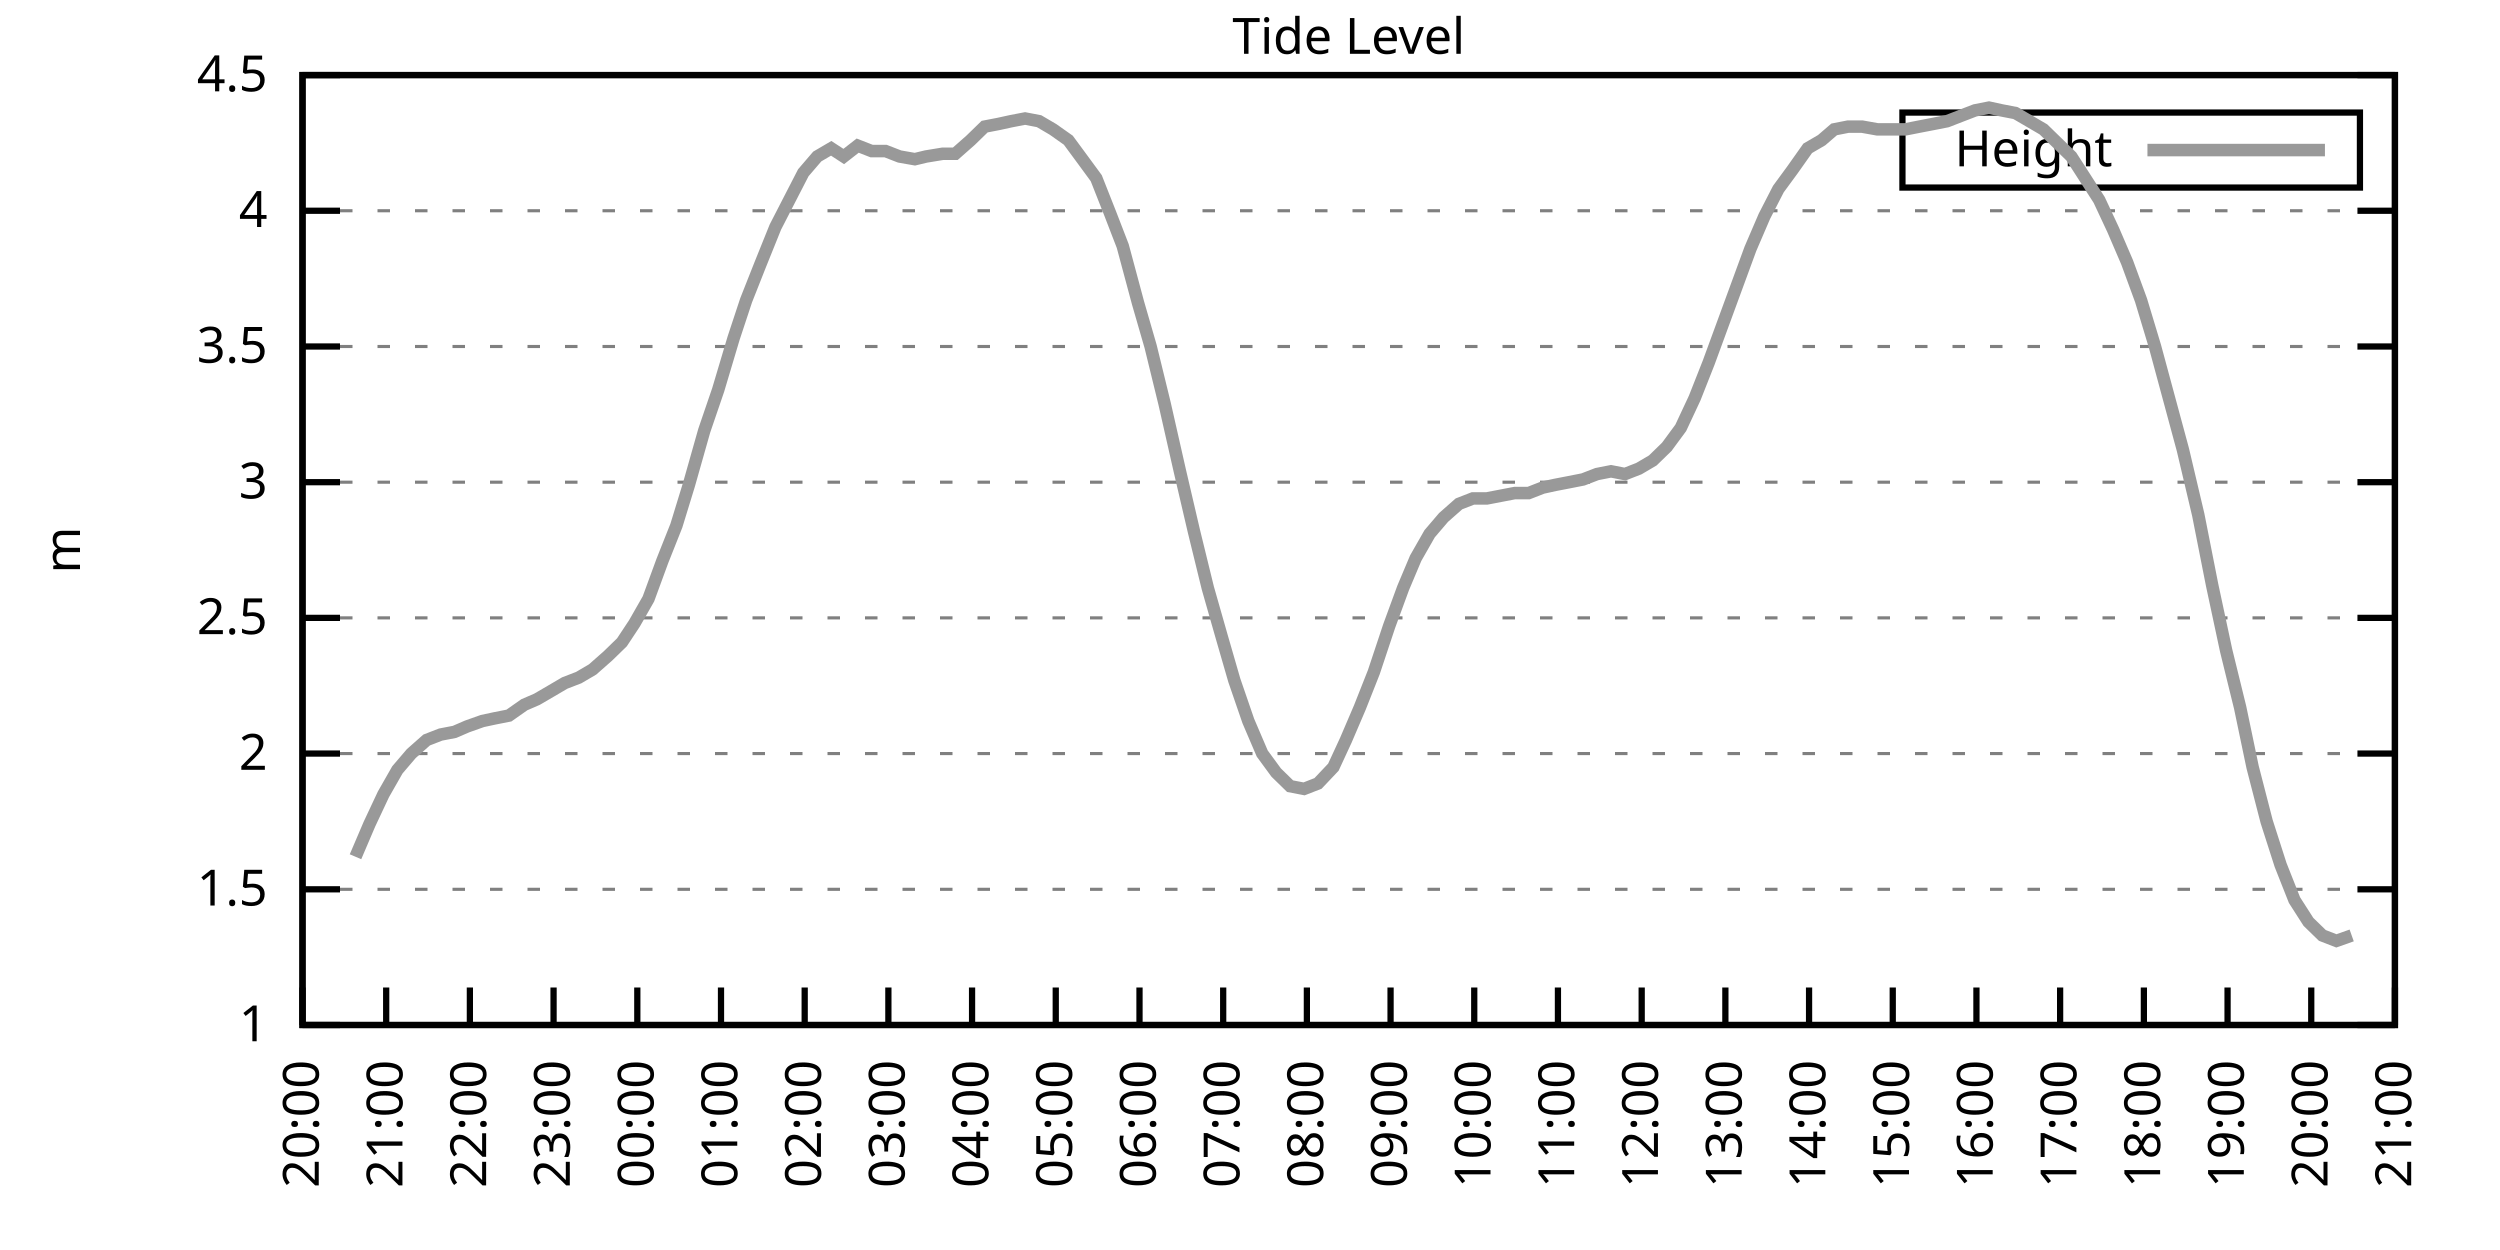
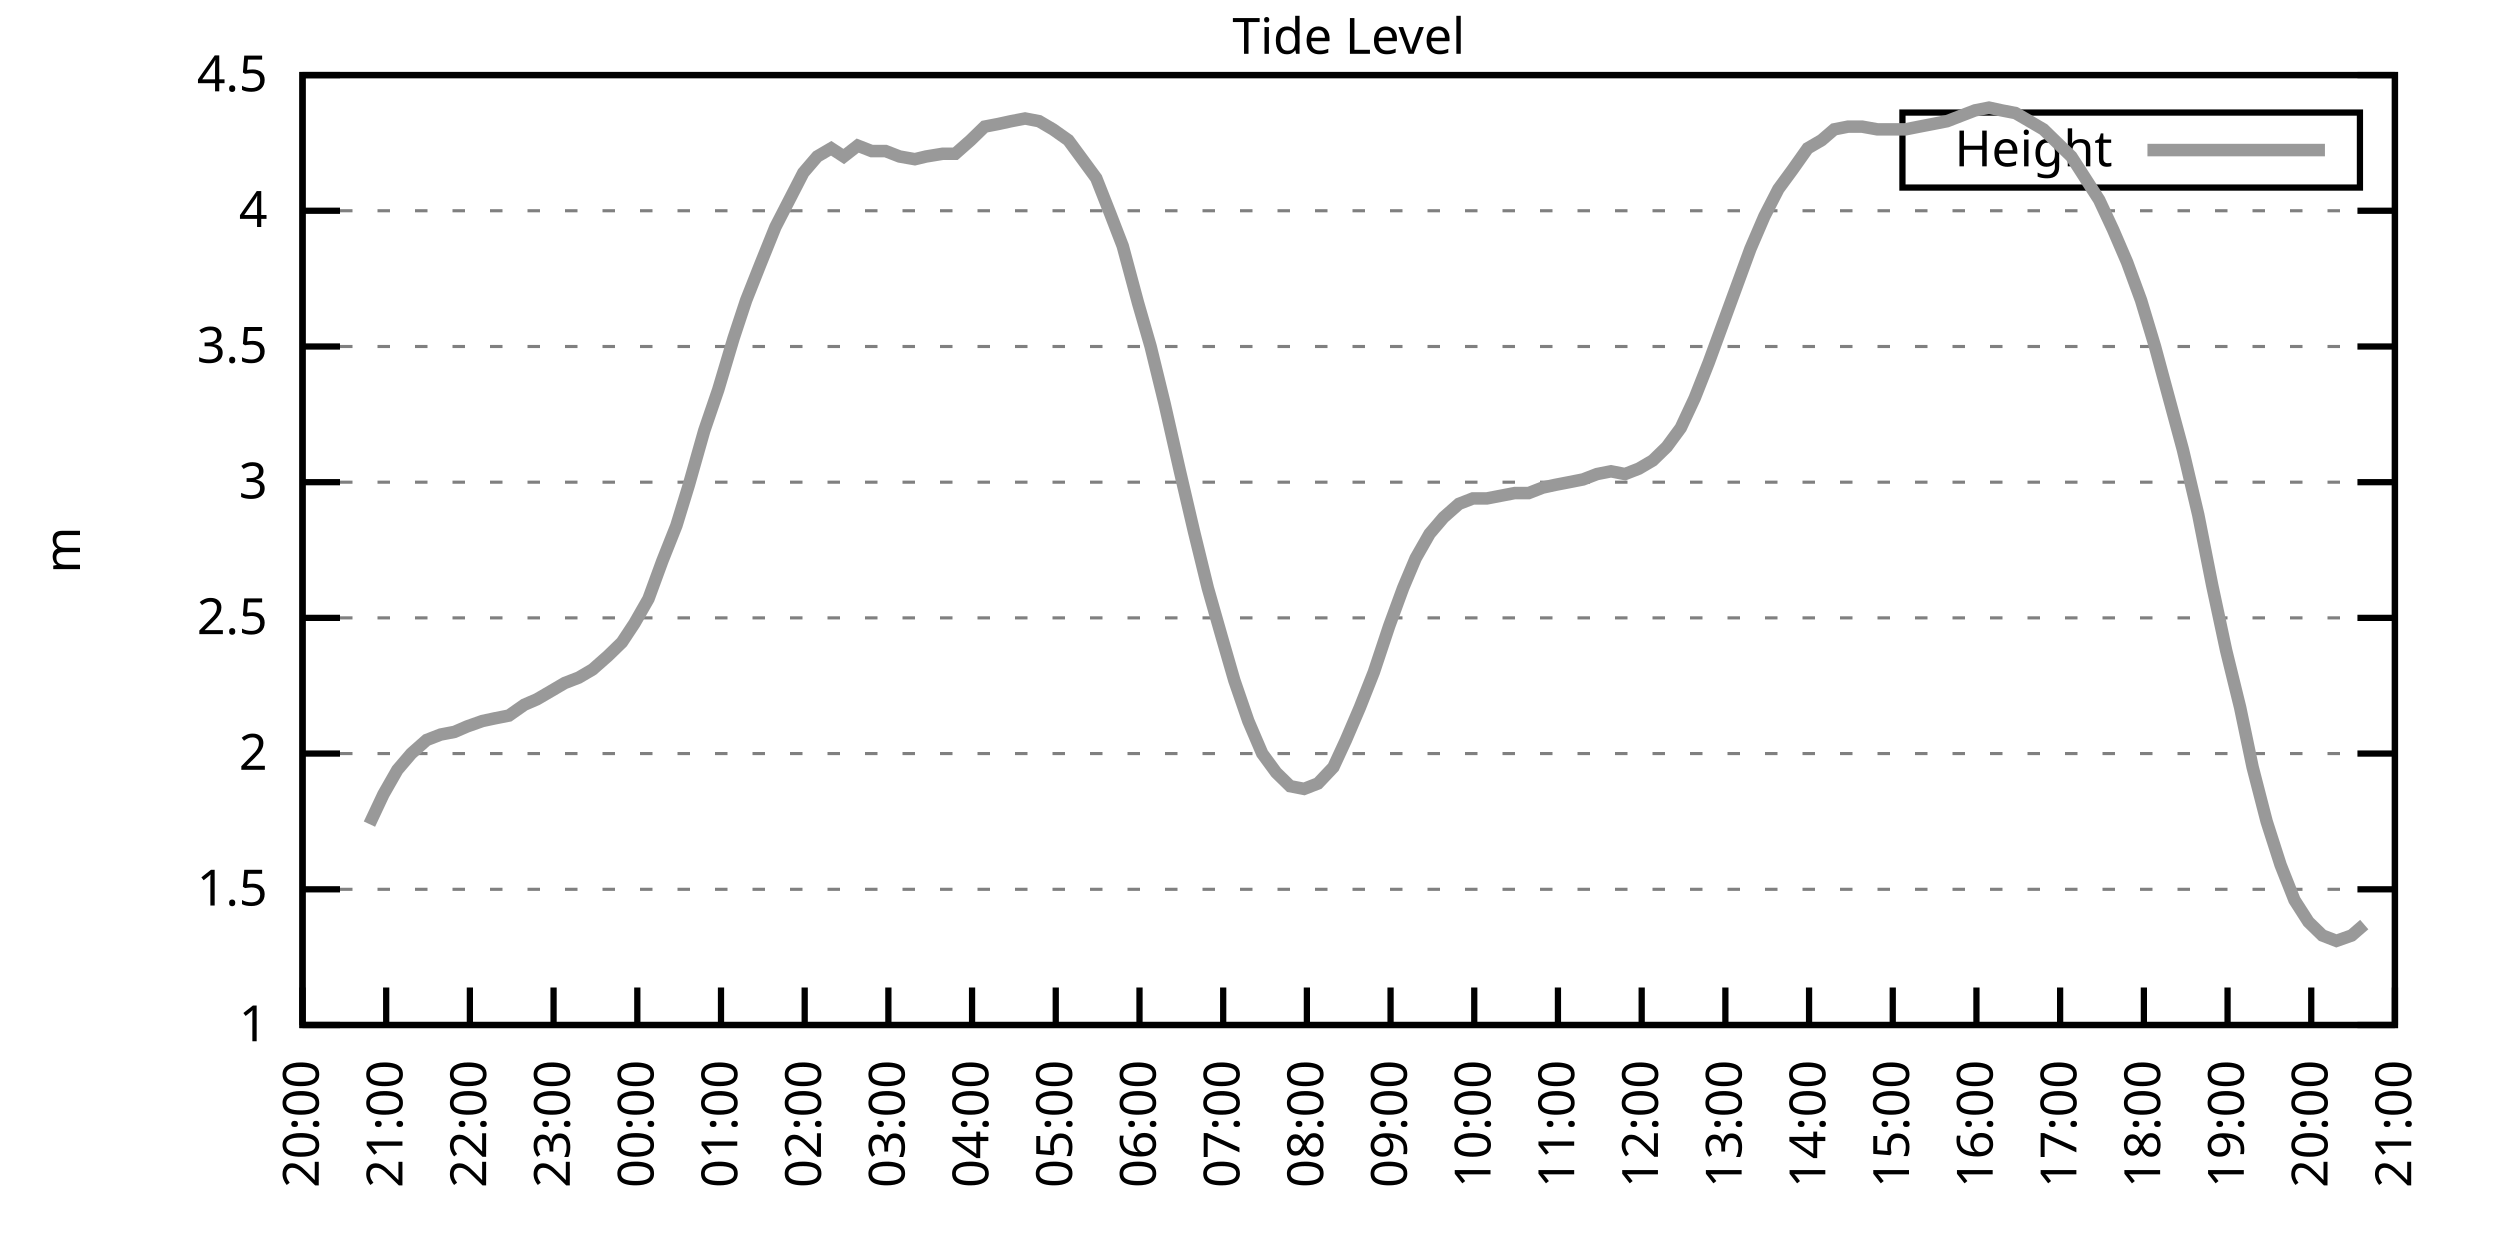
<svg xmlns="http://www.w3.org/2000/svg" xmlns:xlink="http://www.w3.org/1999/xlink" width="400" height="200" viewBox="0 0 400 200">
  <g id="gnuplot_canvas">
    <rect x="0" y="0" width="400" height="200" fill="none" />
    <defs>
      <circle id="gpDot" r="0.5" stroke-width="0.5" stroke="currentColor" />
      <path id="gpPt0" stroke-width="0.333" stroke="currentColor" d="M-1,0 h2 M0,-1 v2" />
      <path id="gpPt1" stroke-width="0.333" stroke="currentColor" d="M-1,-1 L1,1 M1,-1 L-1,1" />
      <path id="gpPt2" stroke-width="0.333" stroke="currentColor" d="M-1,0 L1,0 M0,-1 L0,1 M-1,-1 L1,1 M-1,1 L1,-1" />
      <rect id="gpPt3" stroke-width="0.333" stroke="currentColor" x="-1" y="-1" width="2" height="2" />
      <rect id="gpPt4" stroke-width="0.333" stroke="currentColor" fill="currentColor" x="-1" y="-1" width="2" height="2" />
      <circle id="gpPt5" stroke-width="0.333" stroke="currentColor" cx="0" cy="0" r="1" />
      <use xlink:href="#gpPt5" id="gpPt6" fill="currentColor" stroke="none" />
      <path id="gpPt7" stroke-width="0.333" stroke="currentColor" d="M0,-1.33 L-1.33,0.67 L1.33,0.67 z" />
      <use xlink:href="#gpPt7" id="gpPt8" fill="currentColor" stroke="none" />
      <use xlink:href="#gpPt7" id="gpPt9" stroke="currentColor" transform="rotate(180)" />
      <use xlink:href="#gpPt9" id="gpPt10" fill="currentColor" stroke="none" />
      <use xlink:href="#gpPt3" id="gpPt11" stroke="currentColor" transform="rotate(45)" />
      <use xlink:href="#gpPt11" id="gpPt12" fill="currentColor" stroke="none" />
      <path id="gpPt13" stroke-width="0.333" stroke="currentColor" d="M0,1.330 L1.265,0.411 L0.782,-1.067 L-0.782,-1.076 L-1.265,0.411 z" />
      <use xlink:href="#gpPt13" id="gpPt14" fill="currentColor" stroke="none" />
      <filter id="textbox" filterUnits="objectBoundingBox" x="0" y="0" height="1" width="1">
        <feFlood flood-color="white" flood-opacity="1" result="bgnd" />
        <feComposite in="SourceGraphic" in2="bgnd" operator="atop" />
      </filter>
      <filter id="greybox" filterUnits="objectBoundingBox" x="0" y="0" height="1" width="1">
        <feFlood flood-color="lightgrey" flood-opacity="1" result="grey" />
        <feComposite in="SourceGraphic" in2="grey" operator="atop" />
      </filter>
    </defs>
    <g fill="none" color="white" stroke="currentColor" stroke-width="1.00" stroke-linecap="butt" stroke-linejoin="miter">
</g>
    <g fill="none" color="black" stroke="currentColor" stroke-width="1.00" stroke-linecap="butt" stroke-linejoin="miter">
      <g stroke="none" shape-rendering="crispEdges">
        <polygon fill="rgb(255, 255, 255)" points="48.40,164.00 383.18,164.00 383.18,12.02 48.40,12.02 " />
      </g>
    </g>
    <g fill="none" color="black" stroke="currentColor" stroke-width="1.00" stroke-linecap="butt" stroke-linejoin="miter">
</g>
    <g fill="none" color="black" stroke="black" stroke-width="0.50" stroke-linecap="butt" stroke-linejoin="miter">
</g>
    <g fill="none" color="gray" stroke="currentColor" stroke-width="0.50" stroke-linecap="butt" stroke-linejoin="miter">
      <path stroke="gray" stroke-dasharray="2,4" class="gridline" d="M48.40,164.00 L383.19,164.00  " />
    </g>
    <g fill="none" color="gray" stroke="gray" stroke-width="1.00" stroke-linecap="butt" stroke-linejoin="miter">
</g>
    <g fill="none" color="black" stroke="currentColor" stroke-width="1.00" stroke-linecap="butt" stroke-linejoin="miter">
      <path stroke="black" d="M48.40,164.00 L54.40,164.00 M383.19,164.00 L377.19,164.00  " />
      <g transform="translate(42.80,166.60)" stroke="none" fill="black" font-family="Sans" font-size="8.00" text-anchor="end">
        <text>
          <tspan font-family="Sans"> 1</tspan>
        </text>
      </g>
    </g>
    <g fill="none" color="black" stroke="currentColor" stroke-width="1.00" stroke-linecap="butt" stroke-linejoin="miter">
</g>
    <g fill="none" color="black" stroke="black" stroke-width="0.50" stroke-linecap="butt" stroke-linejoin="miter">
</g>
    <g fill="none" color="gray" stroke="currentColor" stroke-width="0.50" stroke-linecap="butt" stroke-linejoin="miter">
      <path stroke="gray" stroke-dasharray="2,4" class="gridline" d="M48.40,142.29 L383.19,142.29  " />
    </g>
    <g fill="none" color="gray" stroke="gray" stroke-width="1.00" stroke-linecap="butt" stroke-linejoin="miter">
</g>
    <g fill="none" color="black" stroke="currentColor" stroke-width="1.00" stroke-linecap="butt" stroke-linejoin="miter">
      <path stroke="black" d="M48.40,142.29 L54.40,142.29 M383.19,142.29 L377.19,142.29  " />
      <g transform="translate(42.80,144.89)" stroke="none" fill="black" font-family="Sans" font-size="8.00" text-anchor="end">
        <text>
          <tspan font-family="Sans"> 1.5</tspan>
        </text>
      </g>
    </g>
    <g fill="none" color="black" stroke="currentColor" stroke-width="1.00" stroke-linecap="butt" stroke-linejoin="miter">
</g>
    <g fill="none" color="black" stroke="black" stroke-width="0.50" stroke-linecap="butt" stroke-linejoin="miter">
</g>
    <g fill="none" color="gray" stroke="currentColor" stroke-width="0.50" stroke-linecap="butt" stroke-linejoin="miter">
      <path stroke="gray" stroke-dasharray="2,4" class="gridline" d="M48.40,120.57 L383.19,120.57  " />
    </g>
    <g fill="none" color="gray" stroke="gray" stroke-width="1.00" stroke-linecap="butt" stroke-linejoin="miter">
</g>
    <g fill="none" color="black" stroke="currentColor" stroke-width="1.00" stroke-linecap="butt" stroke-linejoin="miter">
      <path stroke="black" d="M48.40,120.57 L54.40,120.57 M383.19,120.57 L377.19,120.57  " />
      <g transform="translate(42.80,123.17)" stroke="none" fill="black" font-family="Sans" font-size="8.00" text-anchor="end">
        <text>
          <tspan font-family="Sans"> 2</tspan>
        </text>
      </g>
    </g>
    <g fill="none" color="black" stroke="currentColor" stroke-width="1.00" stroke-linecap="butt" stroke-linejoin="miter">
</g>
    <g fill="none" color="black" stroke="black" stroke-width="0.50" stroke-linecap="butt" stroke-linejoin="miter">
</g>
    <g fill="none" color="gray" stroke="currentColor" stroke-width="0.50" stroke-linecap="butt" stroke-linejoin="miter">
      <path stroke="gray" stroke-dasharray="2,4" class="gridline" d="M48.40,98.86 L383.19,98.86  " />
    </g>
    <g fill="none" color="gray" stroke="gray" stroke-width="1.00" stroke-linecap="butt" stroke-linejoin="miter">
</g>
    <g fill="none" color="black" stroke="currentColor" stroke-width="1.00" stroke-linecap="butt" stroke-linejoin="miter">
      <path stroke="black" d="M48.40,98.86 L54.40,98.86 M383.19,98.86 L377.19,98.86  " />
      <g transform="translate(42.80,101.46)" stroke="none" fill="black" font-family="Sans" font-size="8.00" text-anchor="end">
        <text>
          <tspan font-family="Sans"> 2.5</tspan>
        </text>
      </g>
    </g>
    <g fill="none" color="black" stroke="currentColor" stroke-width="1.00" stroke-linecap="butt" stroke-linejoin="miter">
</g>
    <g fill="none" color="black" stroke="black" stroke-width="0.50" stroke-linecap="butt" stroke-linejoin="miter">
</g>
    <g fill="none" color="gray" stroke="currentColor" stroke-width="0.50" stroke-linecap="butt" stroke-linejoin="miter">
      <path stroke="gray" stroke-dasharray="2,4" class="gridline" d="M48.40,77.15 L383.19,77.15  " />
    </g>
    <g fill="none" color="gray" stroke="gray" stroke-width="1.00" stroke-linecap="butt" stroke-linejoin="miter">
</g>
    <g fill="none" color="black" stroke="currentColor" stroke-width="1.00" stroke-linecap="butt" stroke-linejoin="miter">
      <path stroke="black" d="M48.40,77.15 L54.40,77.15 M383.19,77.15 L377.19,77.15  " />
      <g transform="translate(42.80,79.75)" stroke="none" fill="black" font-family="Sans" font-size="8.00" text-anchor="end">
        <text>
          <tspan font-family="Sans"> 3</tspan>
        </text>
      </g>
    </g>
    <g fill="none" color="black" stroke="currentColor" stroke-width="1.00" stroke-linecap="butt" stroke-linejoin="miter">
</g>
    <g fill="none" color="black" stroke="black" stroke-width="0.50" stroke-linecap="butt" stroke-linejoin="miter">
</g>
    <g fill="none" color="gray" stroke="currentColor" stroke-width="0.50" stroke-linecap="butt" stroke-linejoin="miter">
      <path stroke="gray" stroke-dasharray="2,4" class="gridline" d="M48.40,55.44 L383.19,55.44  " />
    </g>
    <g fill="none" color="gray" stroke="gray" stroke-width="1.00" stroke-linecap="butt" stroke-linejoin="miter">
</g>
    <g fill="none" color="black" stroke="currentColor" stroke-width="1.00" stroke-linecap="butt" stroke-linejoin="miter">
      <path stroke="black" d="M48.40,55.44 L54.40,55.44 M383.19,55.44 L377.19,55.44  " />
      <g transform="translate(42.80,58.04)" stroke="none" fill="black" font-family="Sans" font-size="8.00" text-anchor="end">
        <text>
          <tspan font-family="Sans"> 3.5</tspan>
        </text>
      </g>
    </g>
    <g fill="none" color="black" stroke="currentColor" stroke-width="1.00" stroke-linecap="butt" stroke-linejoin="miter">
</g>
    <g fill="none" color="black" stroke="black" stroke-width="0.50" stroke-linecap="butt" stroke-linejoin="miter">
</g>
    <g fill="none" color="gray" stroke="currentColor" stroke-width="0.50" stroke-linecap="butt" stroke-linejoin="miter">
      <path stroke="gray" stroke-dasharray="2,4" class="gridline" d="M48.40,33.72 L383.19,33.72  " />
    </g>
    <g fill="none" color="gray" stroke="gray" stroke-width="1.00" stroke-linecap="butt" stroke-linejoin="miter">
</g>
    <g fill="none" color="black" stroke="currentColor" stroke-width="1.00" stroke-linecap="butt" stroke-linejoin="miter">
      <path stroke="black" d="M48.40,33.72 L54.40,33.72 M383.19,33.72 L377.19,33.72  " />
      <g transform="translate(42.80,36.32)" stroke="none" fill="black" font-family="Sans" font-size="8.00" text-anchor="end">
        <text>
          <tspan font-family="Sans"> 4</tspan>
        </text>
      </g>
    </g>
    <g fill="none" color="black" stroke="currentColor" stroke-width="1.00" stroke-linecap="butt" stroke-linejoin="miter">
</g>
    <g fill="none" color="black" stroke="black" stroke-width="0.50" stroke-linecap="butt" stroke-linejoin="miter">
</g>
    <g fill="none" color="gray" stroke="currentColor" stroke-width="0.50" stroke-linecap="butt" stroke-linejoin="miter">
      <path stroke="gray" stroke-dasharray="2,4" class="gridline" d="M48.40,12.01 L383.19,12.01  " />
    </g>
    <g fill="none" color="gray" stroke="gray" stroke-width="1.00" stroke-linecap="butt" stroke-linejoin="miter">
</g>
    <g fill="none" color="black" stroke="currentColor" stroke-width="1.00" stroke-linecap="butt" stroke-linejoin="miter">
      <path stroke="black" d="M48.40,12.01 L54.40,12.01 M383.19,12.01 L377.19,12.01  " />
      <g transform="translate(42.80,14.61)" stroke="none" fill="black" font-family="Sans" font-size="8.00" text-anchor="end">
        <text>
          <tspan font-family="Sans"> 4.5</tspan>
        </text>
      </g>
    </g>
    <g fill="none" color="black" stroke="currentColor" stroke-width="1.00" stroke-linecap="butt" stroke-linejoin="miter">
      <path stroke="black" d="M48.40,164.00 L48.40,158.00  " />
      <g transform="translate(51.00,169.60) rotate(270.00)" stroke="none" fill="black" font-family="Sans" font-size="8.00" text-anchor="end">
        <text>
          <tspan font-family="Sans">20:00</tspan>
        </text>
      </g>
    </g>
    <g fill="none" color="black" stroke="currentColor" stroke-width="1.00" stroke-linecap="butt" stroke-linejoin="miter">
      <path stroke="black" d="M61.79,164.00 L61.79,158.00  " />
      <g transform="translate(64.39,169.60) rotate(270.00)" stroke="none" fill="black" font-family="Sans" font-size="8.00" text-anchor="end">
        <text>
          <tspan font-family="Sans">21:00</tspan>
        </text>
      </g>
    </g>
    <g fill="none" color="black" stroke="currentColor" stroke-width="1.00" stroke-linecap="butt" stroke-linejoin="miter">
      <path stroke="black" d="M75.18,164.00 L75.18,158.00  " />
      <g transform="translate(77.78,169.60) rotate(270.00)" stroke="none" fill="black" font-family="Sans" font-size="8.00" text-anchor="end">
        <text>
          <tspan font-family="Sans">22:00</tspan>
        </text>
      </g>
    </g>
    <g fill="none" color="black" stroke="currentColor" stroke-width="1.00" stroke-linecap="butt" stroke-linejoin="miter">
      <path stroke="black" d="M88.57,164.00 L88.57,158.00  " />
      <g transform="translate(91.17,169.60) rotate(270.00)" stroke="none" fill="black" font-family="Sans" font-size="8.00" text-anchor="end">
        <text>
          <tspan font-family="Sans">23:00</tspan>
        </text>
      </g>
    </g>
    <g fill="none" color="black" stroke="currentColor" stroke-width="1.00" stroke-linecap="butt" stroke-linejoin="miter">
      <path stroke="black" d="M101.97,164.00 L101.97,158.00  " />
      <g transform="translate(104.57,169.60) rotate(270.00)" stroke="none" fill="black" font-family="Sans" font-size="8.00" text-anchor="end">
        <text>
          <tspan font-family="Sans">00:00</tspan>
        </text>
      </g>
    </g>
    <g fill="none" color="black" stroke="currentColor" stroke-width="1.00" stroke-linecap="butt" stroke-linejoin="miter">
      <path stroke="black" d="M115.36,164.00 L115.36,158.00  " />
      <g transform="translate(117.96,169.60) rotate(270.00)" stroke="none" fill="black" font-family="Sans" font-size="8.00" text-anchor="end">
        <text>
          <tspan font-family="Sans">01:00</tspan>
        </text>
      </g>
    </g>
    <g fill="none" color="black" stroke="currentColor" stroke-width="1.00" stroke-linecap="butt" stroke-linejoin="miter">
      <path stroke="black" d="M128.75,164.00 L128.75,158.00  " />
      <g transform="translate(131.35,169.60) rotate(270.00)" stroke="none" fill="black" font-family="Sans" font-size="8.00" text-anchor="end">
        <text>
          <tspan font-family="Sans">02:00</tspan>
        </text>
      </g>
    </g>
    <g fill="none" color="black" stroke="currentColor" stroke-width="1.00" stroke-linecap="butt" stroke-linejoin="miter">
      <path stroke="black" d="M142.14,164.00 L142.14,158.00  " />
      <g transform="translate(144.74,169.60) rotate(270.00)" stroke="none" fill="black" font-family="Sans" font-size="8.00" text-anchor="end">
        <text>
          <tspan font-family="Sans">03:00</tspan>
        </text>
      </g>
    </g>
    <g fill="none" color="black" stroke="currentColor" stroke-width="1.00" stroke-linecap="butt" stroke-linejoin="miter">
      <path stroke="black" d="M155.53,164.00 L155.53,158.00  " />
      <g transform="translate(158.13,169.60) rotate(270.00)" stroke="none" fill="black" font-family="Sans" font-size="8.00" text-anchor="end">
        <text>
          <tspan font-family="Sans">04:00</tspan>
        </text>
      </g>
    </g>
    <g fill="none" color="black" stroke="currentColor" stroke-width="1.00" stroke-linecap="butt" stroke-linejoin="miter">
      <path stroke="black" d="M168.92,164.00 L168.92,158.00  " />
      <g transform="translate(171.52,169.60) rotate(270.00)" stroke="none" fill="black" font-family="Sans" font-size="8.00" text-anchor="end">
        <text>
          <tspan font-family="Sans">05:00</tspan>
        </text>
      </g>
    </g>
    <g fill="none" color="black" stroke="currentColor" stroke-width="1.00" stroke-linecap="butt" stroke-linejoin="miter">
      <path stroke="black" d="M182.32,164.00 L182.32,158.00  " />
      <g transform="translate(184.92,169.60) rotate(270.00)" stroke="none" fill="black" font-family="Sans" font-size="8.00" text-anchor="end">
        <text>
          <tspan font-family="Sans">06:00</tspan>
        </text>
      </g>
    </g>
    <g fill="none" color="black" stroke="currentColor" stroke-width="1.00" stroke-linecap="butt" stroke-linejoin="miter">
      <path stroke="black" d="M195.71,164.00 L195.71,158.00  " />
      <g transform="translate(198.31,169.60) rotate(270.00)" stroke="none" fill="black" font-family="Sans" font-size="8.00" text-anchor="end">
        <text>
          <tspan font-family="Sans">07:00</tspan>
        </text>
      </g>
    </g>
    <g fill="none" color="black" stroke="currentColor" stroke-width="1.00" stroke-linecap="butt" stroke-linejoin="miter">
      <path stroke="black" d="M209.10,164.00 L209.10,158.00  " />
      <g transform="translate(211.70,169.60) rotate(270.00)" stroke="none" fill="black" font-family="Sans" font-size="8.00" text-anchor="end">
        <text>
          <tspan font-family="Sans">08:00</tspan>
        </text>
      </g>
    </g>
    <g fill="none" color="black" stroke="currentColor" stroke-width="1.00" stroke-linecap="butt" stroke-linejoin="miter">
      <path stroke="black" d="M222.49,164.00 L222.49,158.00  " />
      <g transform="translate(225.09,169.60) rotate(270.00)" stroke="none" fill="black" font-family="Sans" font-size="8.00" text-anchor="end">
        <text>
          <tspan font-family="Sans">09:00</tspan>
        </text>
      </g>
    </g>
    <g fill="none" color="black" stroke="currentColor" stroke-width="1.00" stroke-linecap="butt" stroke-linejoin="miter">
      <path stroke="black" d="M235.88,164.00 L235.88,158.00  " />
      <g transform="translate(238.48,169.60) rotate(270.00)" stroke="none" fill="black" font-family="Sans" font-size="8.00" text-anchor="end">
        <text>
          <tspan font-family="Sans">10:00</tspan>
        </text>
      </g>
    </g>
    <g fill="none" color="black" stroke="currentColor" stroke-width="1.00" stroke-linecap="butt" stroke-linejoin="miter">
      <path stroke="black" d="M249.27,164.00 L249.27,158.00  " />
      <g transform="translate(251.87,169.60) rotate(270.00)" stroke="none" fill="black" font-family="Sans" font-size="8.00" text-anchor="end">
        <text>
          <tspan font-family="Sans">11:00</tspan>
        </text>
      </g>
    </g>
    <g fill="none" color="black" stroke="currentColor" stroke-width="1.00" stroke-linecap="butt" stroke-linejoin="miter">
      <path stroke="black" d="M262.67,164.00 L262.67,158.00  " />
      <g transform="translate(265.27,169.60) rotate(270.00)" stroke="none" fill="black" font-family="Sans" font-size="8.00" text-anchor="end">
        <text>
          <tspan font-family="Sans">12:00</tspan>
        </text>
      </g>
    </g>
    <g fill="none" color="black" stroke="currentColor" stroke-width="1.00" stroke-linecap="butt" stroke-linejoin="miter">
      <path stroke="black" d="M276.06,164.00 L276.06,158.00  " />
      <g transform="translate(278.66,169.60) rotate(270.00)" stroke="none" fill="black" font-family="Sans" font-size="8.00" text-anchor="end">
        <text>
          <tspan font-family="Sans">13:00</tspan>
        </text>
      </g>
    </g>
    <g fill="none" color="black" stroke="currentColor" stroke-width="1.00" stroke-linecap="butt" stroke-linejoin="miter">
      <path stroke="black" d="M289.45,164.00 L289.45,158.00  " />
      <g transform="translate(292.05,169.60) rotate(270.00)" stroke="none" fill="black" font-family="Sans" font-size="8.00" text-anchor="end">
        <text>
          <tspan font-family="Sans">14:00</tspan>
        </text>
      </g>
    </g>
    <g fill="none" color="black" stroke="currentColor" stroke-width="1.00" stroke-linecap="butt" stroke-linejoin="miter">
      <path stroke="black" d="M302.84,164.00 L302.84,158.00  " />
      <g transform="translate(305.44,169.60) rotate(270.00)" stroke="none" fill="black" font-family="Sans" font-size="8.00" text-anchor="end">
        <text>
          <tspan font-family="Sans">15:00</tspan>
        </text>
      </g>
    </g>
    <g fill="none" color="black" stroke="currentColor" stroke-width="1.00" stroke-linecap="butt" stroke-linejoin="miter">
      <path stroke="black" d="M316.23,164.00 L316.23,158.00  " />
      <g transform="translate(318.83,169.60) rotate(270.00)" stroke="none" fill="black" font-family="Sans" font-size="8.00" text-anchor="end">
        <text>
          <tspan font-family="Sans">16:00</tspan>
        </text>
      </g>
    </g>
    <g fill="none" color="black" stroke="currentColor" stroke-width="1.00" stroke-linecap="butt" stroke-linejoin="miter">
      <path stroke="black" d="M329.62,164.00 L329.62,158.00  " />
      <g transform="translate(332.22,169.60) rotate(270.00)" stroke="none" fill="black" font-family="Sans" font-size="8.00" text-anchor="end">
        <text>
          <tspan font-family="Sans">17:00</tspan>
        </text>
      </g>
    </g>
    <g fill="none" color="black" stroke="currentColor" stroke-width="1.00" stroke-linecap="butt" stroke-linejoin="miter">
      <path stroke="black" d="M343.02,164.00 L343.02,158.00  " />
      <g transform="translate(345.62,169.60) rotate(270.00)" stroke="none" fill="black" font-family="Sans" font-size="8.00" text-anchor="end">
        <text>
          <tspan font-family="Sans">18:00</tspan>
        </text>
      </g>
    </g>
    <g fill="none" color="black" stroke="currentColor" stroke-width="1.00" stroke-linecap="butt" stroke-linejoin="miter">
      <path stroke="black" d="M356.41,164.00 L356.41,158.00  " />
      <g transform="translate(359.01,169.60) rotate(270.00)" stroke="none" fill="black" font-family="Sans" font-size="8.00" text-anchor="end">
        <text>
          <tspan font-family="Sans">19:00</tspan>
        </text>
      </g>
    </g>
    <g fill="none" color="black" stroke="currentColor" stroke-width="1.00" stroke-linecap="butt" stroke-linejoin="miter">
      <path stroke="black" d="M369.80,164.00 L369.80,158.00  " />
      <g transform="translate(372.40,169.60) rotate(270.00)" stroke="none" fill="black" font-family="Sans" font-size="8.00" text-anchor="end">
        <text>
          <tspan font-family="Sans">20:00</tspan>
        </text>
      </g>
    </g>
    <g fill="none" color="black" stroke="currentColor" stroke-width="1.00" stroke-linecap="butt" stroke-linejoin="miter">
      <path stroke="black" d="M383.19,164.00 L383.19,158.00  " />
      <g transform="translate(385.79,169.60) rotate(270.00)" stroke="none" fill="black" font-family="Sans" font-size="8.00" text-anchor="end">
        <text>
          <tspan font-family="Sans">21:00</tspan>
        </text>
      </g>
    </g>
    <g fill="none" color="black" stroke="currentColor" stroke-width="1.00" stroke-linecap="butt" stroke-linejoin="miter">
</g>
    <g fill="none" color="black" stroke="currentColor" stroke-width="1.00" stroke-linecap="butt" stroke-linejoin="miter">
      <path stroke="black" d="M48.40,12.01 L48.40,164.00 L383.19,164.00 L383.19,12.01 L48.40,12.01 Z  " />
    </g>
    <g fill="none" color="black" stroke="currentColor" stroke-width="1.00" stroke-linecap="butt" stroke-linejoin="miter">
</g>
    <g fill="none" color="black" stroke="currentColor" stroke-width="1.00" stroke-linecap="butt" stroke-linejoin="miter">
      <path stroke="black" d="M304.39,30.01 L304.39,18.01 L377.59,18.01 L377.59,30.01 L304.39,30.01 Z  " />
    </g>
    <g id="Tide_level_plot_1">
      <g fill="none" color="white" stroke="black" stroke-width="2.00" stroke-linecap="butt" stroke-linejoin="miter">
</g>
      <g fill="none" color="black" stroke="currentColor" stroke-width="2.00" stroke-linecap="butt" stroke-linejoin="miter">
        <g transform="translate(337.99,26.61)" stroke="none" fill="black" font-family="Sans" font-size="8.00" text-anchor="end">
          <text>
            <tspan font-family="Sans">Height</tspan>
          </text>
        </g>
      </g>
      <g fill="none" color="black" stroke="currentColor" stroke-width="2.00" stroke-linecap="butt" stroke-linejoin="miter">
-         <path stroke="rgb(153, 153, 153)" d="M343.59,24.01 L371.99,24.01 M56.88,137.08 L59.11,131.86 L61.35,127.09 L63.58,123.18 L65.81,120.57 L68.26,118.40   L70.50,117.53 L72.73,117.10 L74.74,116.23 L77.19,115.36 L79.20,114.93 L81.43,114.49 L83.89,112.76 L85.90,111.89   L88.13,110.59 L90.36,109.28 L92.59,108.42 L94.82,107.11 L97.28,104.94 L99.51,102.77 L101.52,99.73 L103.75,95.82   L105.98,89.74 L108.22,84.10 L110.22,77.58 L112.68,68.90 L114.91,62.38 L117.37,54.13 L119.38,48.05 L121.61,42.41   L124.06,36.33 L126.07,32.42 L128.53,27.64 L130.76,25.04 L132.99,23.73 L135.00,25.04 L137.23,23.30 L139.46,24.17   L141.69,24.17 L143.93,25.04 L146.38,25.47 L148.17,25.04 L150.85,24.60 L152.85,24.60 L155.31,22.43 L157.54,20.26   L159.77,19.83 L161.78,19.39 L164.01,18.96 L166.25,19.39 L168.48,20.70 L170.93,22.43 L173.17,25.47 L175.40,28.51   L177.63,34.16 L179.64,39.37 L182.09,48.49 L184.10,55.44 L186.33,64.56 L188.79,75.41 L191.02,84.97 L193.25,94.08   L195.48,101.90 L197.49,108.85 L199.73,115.36 L201.96,120.57 L204.19,123.61 L206.42,125.79 L208.65,126.22 L210.88,125.35   L213.34,122.75 L215.35,118.40 L217.58,113.19 L219.81,107.55 L222.27,100.16 L224.50,94.08 L226.51,89.31 L228.74,85.40   L230.97,82.79 L233.43,80.62 L235.66,79.75 L237.89,79.75 L240.12,79.32 L242.36,78.89 L244.59,78.89 L246.82,78.02   L248.83,77.58 L251.06,77.15 L253.29,76.71 L255.52,75.85 L257.76,75.41 L259.99,75.85 L262.22,74.98 L264.45,73.67   L266.68,71.50 L268.92,68.46 L271.15,63.69 L273.38,58.04 L275.61,51.96 L277.84,45.88 L280.07,39.80 L282.31,34.59   L284.54,30.25 L286.77,27.21 L289.23,23.73 L291.46,22.43 L293.47,20.70 L295.70,20.26 L297.93,20.26 L300.39,20.70   L302.39,20.70 L304.85,20.70 L307.08,20.26 L309.31,19.83 L311.54,19.39 L313.78,18.52 L316.01,17.66 L318.24,17.22   L320.25,17.66 L322.48,18.09 L324.71,19.39 L326.95,20.70 L329.18,22.87 L331.41,25.04 L333.64,28.51 L335.87,31.99   L338.10,36.76 L340.34,41.97 L342.57,48.05 L344.80,55.44 L347.03,63.69 L349.26,71.94 L351.72,82.36 L353.95,93.65   L356.18,104.07 L358.42,113.19 L360.42,122.75 L362.66,131.43 L364.89,138.38 L367.12,144.02 L369.35,147.50 L371.58,149.67   L373.82,150.54 L376.27,149.67  " />
+         <path stroke="rgb(153, 153, 153)" d="M343.59,24.01 L371.99,24.01 M59.11,131.86 L61.35,127.09 L63.58,123.18 L65.81,120.57 L68.26,118.40 L70.50,117.53   L72.73,117.10 L74.74,116.23 L77.19,115.36 L79.20,114.93 L81.43,114.49 L83.89,112.76 L85.90,111.89 L88.13,110.59   L90.36,109.28 L92.59,108.42 L94.82,107.11 L97.28,104.94 L99.51,102.77 L101.52,99.73 L103.75,95.82 L105.98,89.74   L108.22,84.10 L110.22,77.58 L112.68,68.90 L114.91,62.38 L117.37,54.13 L119.38,48.05 L121.61,42.41 L124.06,36.33   L126.07,32.42 L128.53,27.64 L130.76,25.04 L132.99,23.73 L135.00,25.04 L137.23,23.30 L139.46,24.17 L141.69,24.17   L143.93,25.04 L146.38,25.47 L148.17,25.04 L150.85,24.60 L152.85,24.60 L155.31,22.43 L157.54,20.26 L159.77,19.83   L161.78,19.39 L164.01,18.96 L166.25,19.39 L168.48,20.70 L170.93,22.43 L173.17,25.47 L175.40,28.51 L177.63,34.16   L179.64,39.37 L182.09,48.49 L184.10,55.44 L186.33,64.56 L188.79,75.41 L191.02,84.97 L193.25,94.08 L195.48,101.90   L197.49,108.85 L199.73,115.36 L201.96,120.57 L204.19,123.61 L206.42,125.79 L208.65,126.22 L210.88,125.35 L213.34,122.75   L215.35,118.40 L217.58,113.19 L219.81,107.55 L222.27,100.16 L224.50,94.08 L226.51,89.31 L228.74,85.40 L230.97,82.79   L233.43,80.62 L235.66,79.75 L237.89,79.75 L240.12,79.32 L242.36,78.89 L244.59,78.89 L246.82,78.02 L248.83,77.58   L251.06,77.15 L253.29,76.71 L255.52,75.85 L257.76,75.41 L259.99,75.85 L262.22,74.98 L264.45,73.67 L266.68,71.50   L268.92,68.46 L271.15,63.69 L273.38,58.04 L275.61,51.96 L277.84,45.88 L280.07,39.80 L282.31,34.59 L284.54,30.25   L286.77,27.21 L289.23,23.73 L291.46,22.43 L293.47,20.70 L295.70,20.26 L297.93,20.26 L300.39,20.70 L302.39,20.70   L304.85,20.70 L307.08,20.26 L309.31,19.83 L311.54,19.39 L313.78,18.52 L316.01,17.66 L318.24,17.22 L320.25,17.66   L322.48,18.09 L324.71,19.39 L326.95,20.70 L329.18,22.87 L331.41,25.04 L333.64,28.51 L335.87,31.99 L338.10,36.76   L340.34,41.97 L342.57,48.05 L344.80,55.44 L347.03,63.69 L349.26,71.94 L351.72,82.36 L353.95,93.65 L356.18,104.07   L358.42,113.19 L360.42,122.75 L362.66,131.43 L364.89,138.38 L367.12,144.02 L369.35,147.50 L371.58,149.67 L373.82,150.54   L376.27,149.67 L378.28,147.93  " />
      </g>
    </g>
    <g fill="none" color="black" stroke="currentColor" stroke-width="2.00" stroke-linecap="butt" stroke-linejoin="miter">
</g>
    <g fill="none" color="black" stroke="black" stroke-width="1.00" stroke-linecap="butt" stroke-linejoin="miter">
</g>
    <g fill="none" color="black" stroke="currentColor" stroke-width="1.00" stroke-linecap="butt" stroke-linejoin="miter">
      <path stroke="black" d="M48.40,12.01 L48.40,164.00 L383.19,164.00 L383.19,12.01 L48.40,12.01 Z  " />
      <g transform="translate(12.80,88.01) rotate(270.00)" stroke="none" fill="black" font-family="Sans" font-size="8.00" text-anchor="middle">
        <text>
          <tspan font-family="Sans">m</tspan>
        </text>
      </g>
    </g>
    <g fill="none" color="black" stroke="currentColor" stroke-width="1.00" stroke-linecap="butt" stroke-linejoin="miter">
</g>
    <g fill="none" color="black" stroke="currentColor" stroke-width="1.00" stroke-linecap="butt" stroke-linejoin="miter">
      <g transform="translate(215.79,8.61)" stroke="none" fill="black" font-family="Sans" font-size="8.00" text-anchor="middle">
        <text>
          <tspan font-family="Sans">Tide Level</tspan>
        </text>
      </g>
    </g>
    <g fill="none" color="black" stroke="currentColor" stroke-width="1.00" stroke-linecap="butt" stroke-linejoin="miter">
</g>
  </g>
</svg>
